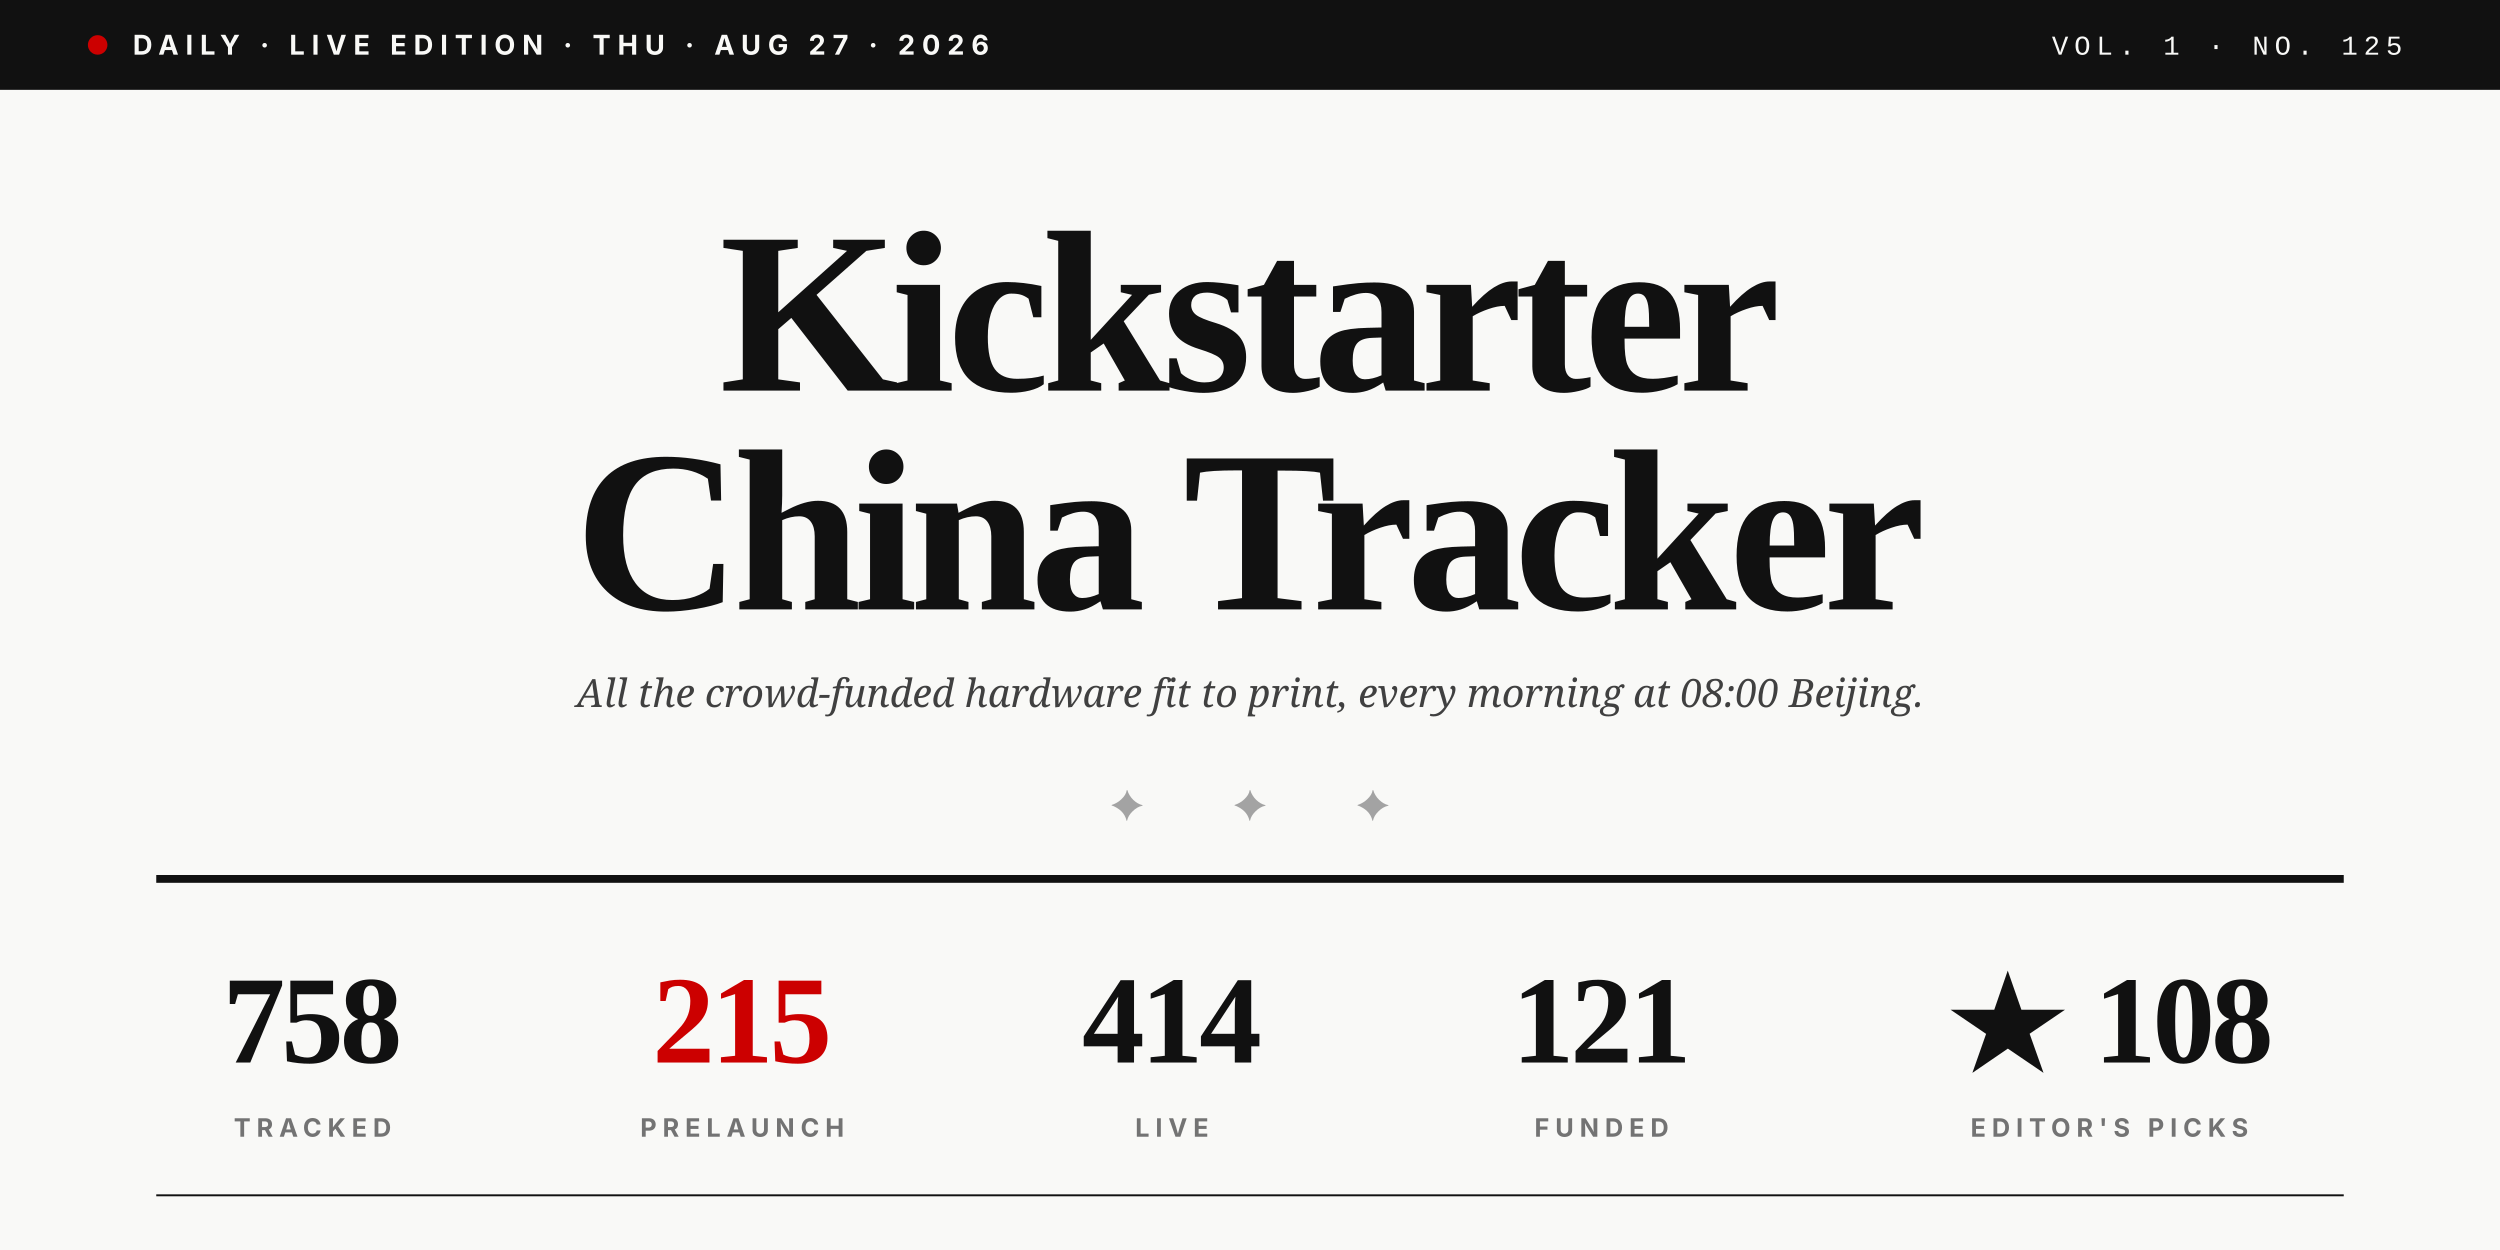
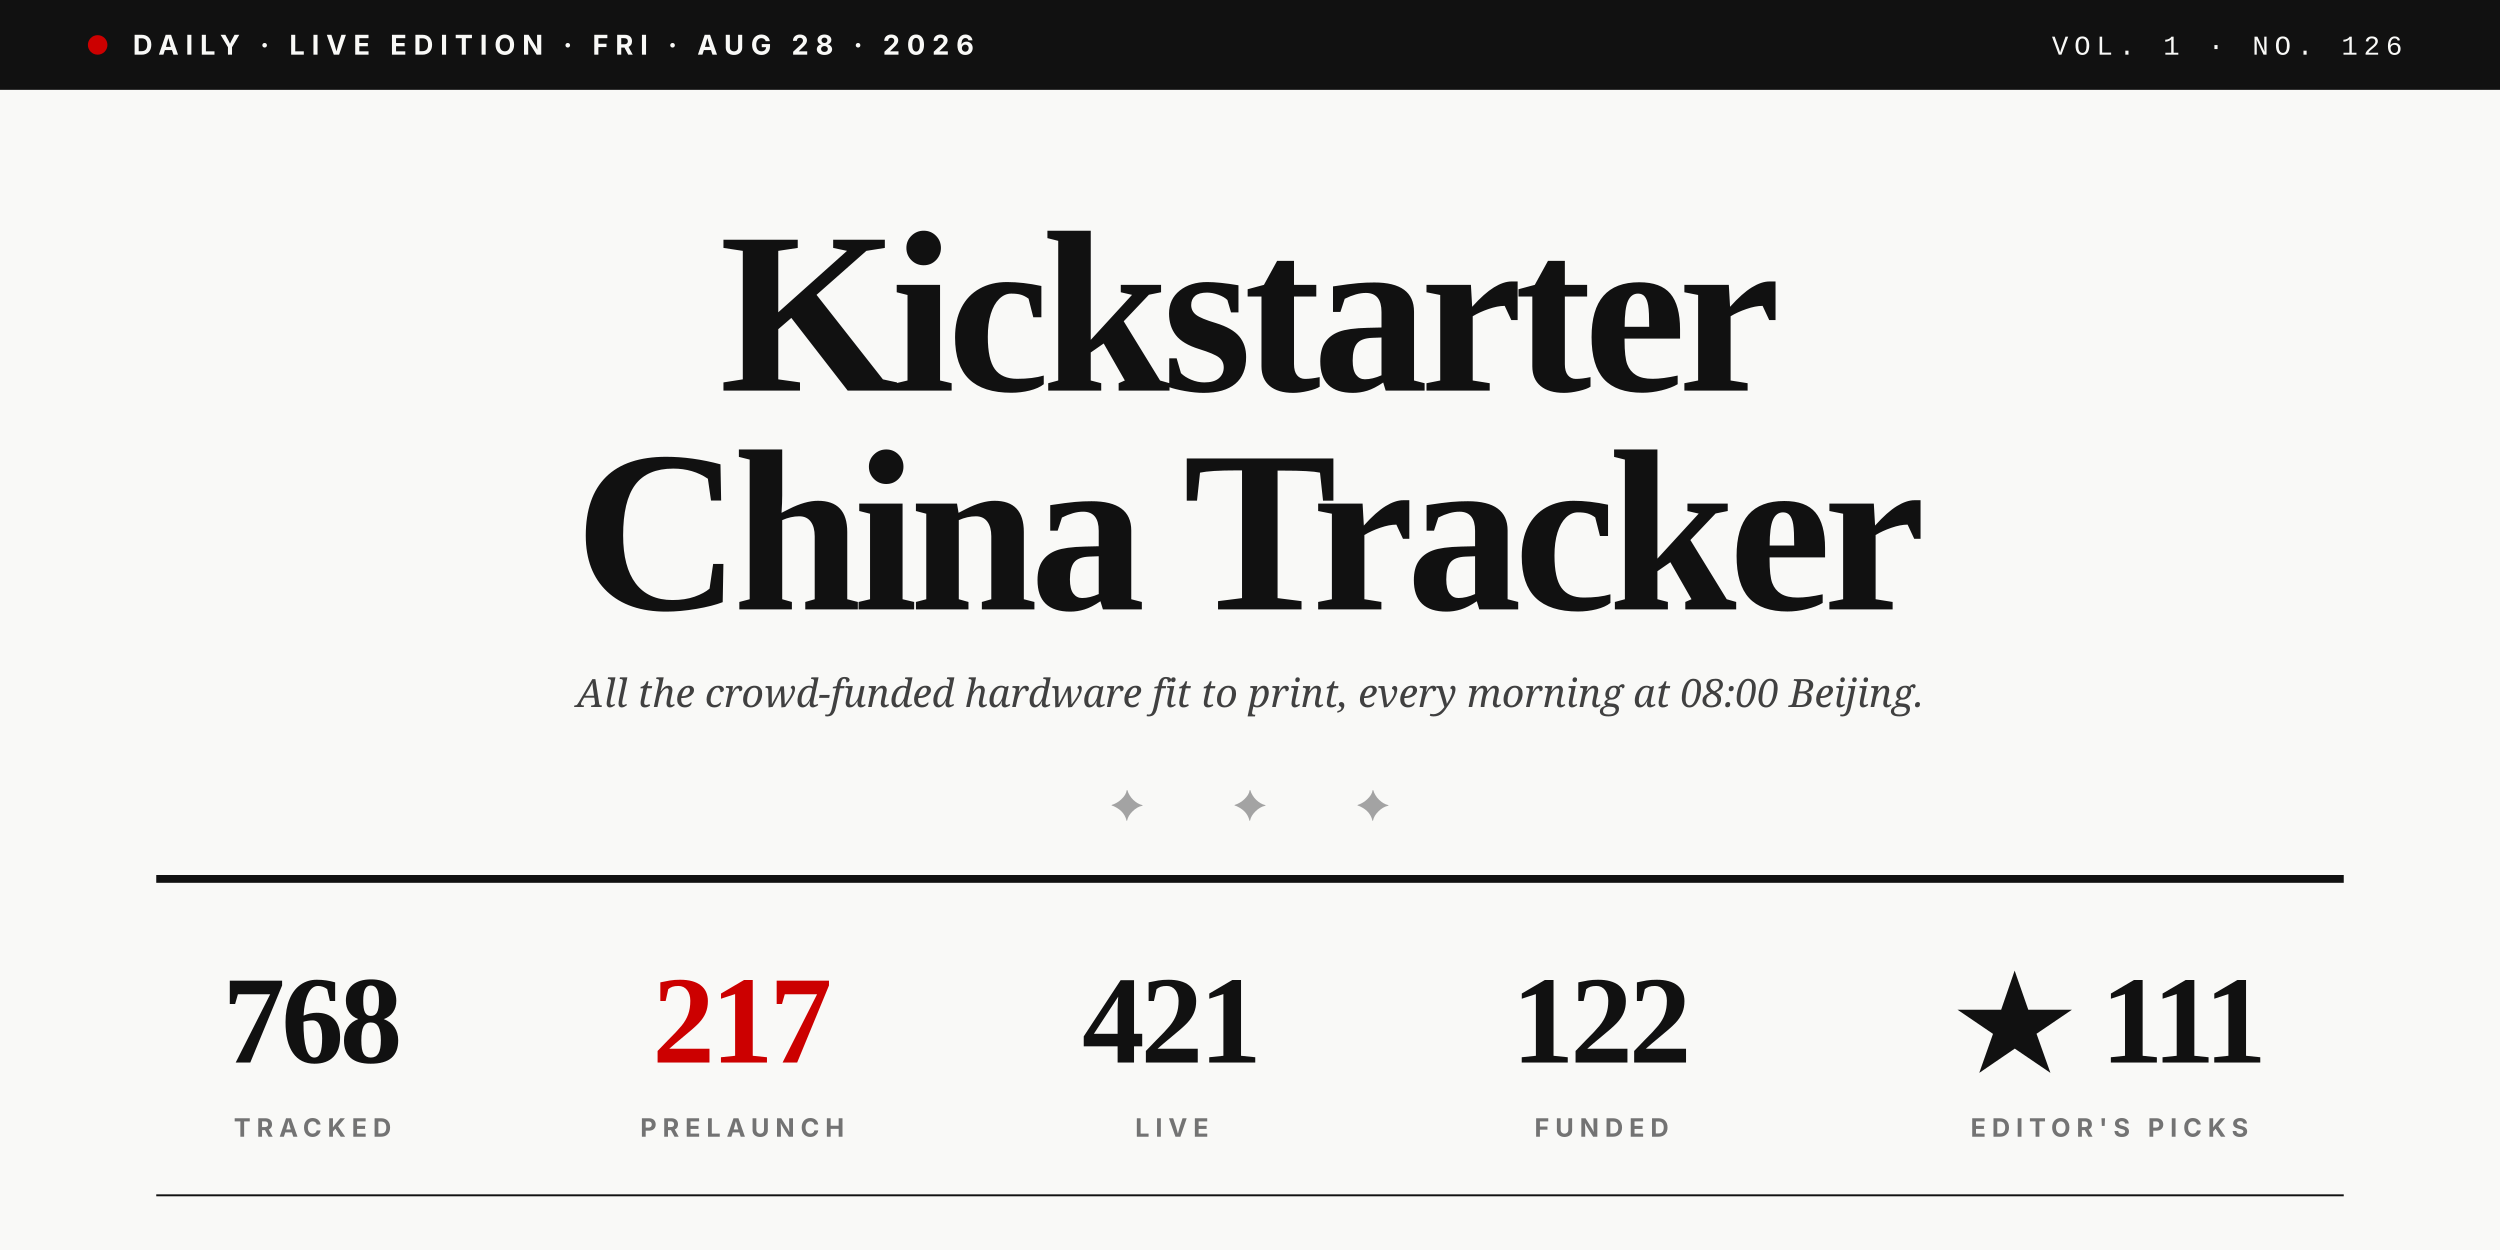
<svg xmlns="http://www.w3.org/2000/svg" viewBox="0 0 1280 640" role="img">
  <rect width="1280" height="640" fill="#F9F9F7" />
  <rect x="0" y="0" width="1280" height="46" fill="#111111" />
  <circle cx="50" cy="23" r="5" fill="#CC0000" />
-   <text x="68" y="28" font-family="Inter, Helvetica, sans-serif" font-size="14" font-weight="700" fill="#F9F9F7" letter-spacing="3.5">DAILY · LIVE EDITION · THU · AUG 27 · 2026</text>
-   <text x="1230" y="28" text-anchor="end" font-family="JetBrains Mono, Courier New, monospace" font-size="14" font-weight="500" fill="#F9F9F7" letter-spacing="3">VOL. 1 · NO. 125</text>
+   <text x="68" y="28" font-family="Inter, Helvetica, sans-serif" font-size="14" font-weight="700" fill="#F9F9F7" letter-spacing="3.5">DAILY · LIVE EDITION · FRI · AUG 28 · 2026</text>
+   <text x="1230" y="28" text-anchor="end" font-family="JetBrains Mono, Courier New, monospace" font-size="14" font-weight="500" fill="#F9F9F7" letter-spacing="3">VOL. 1 · NO. 126</text>
  <text x="640" y="200" text-anchor="middle" font-family="Playfair Display, Times New Roman, serif" font-size="118" font-weight="900" fill="#111111" letter-spacing="-4">Kickstarter</text>
  <text x="640" y="312" text-anchor="middle" font-family="Playfair Display, Times New Roman, serif" font-size="118" font-weight="900" fill="#111111" letter-spacing="-4">China Tracker</text>
  <text x="640" y="362" text-anchor="middle" font-family="Lora, Georgia, serif" font-size="20" font-style="italic" fill="#404040">All the crowd-funded hardware fit to print, every morning at 08:00 Beijing.</text>
  <text x="640" y="420" text-anchor="middle" font-family="Playfair Display, Times New Roman, serif" font-size="22" fill="#A3A3A3" letter-spacing="20">✦  ✦  ✦</text>
  <line x1="80" y1="450" x2="1200" y2="450" stroke="#111111" stroke-width="4" />
-   <text x="160" y="544" text-anchor="middle" font-family="Playfair Display, Times New Roman, serif" font-size="64" font-weight="900" fill="#111111" letter-spacing="-2">758</text>
+   <text x="160" y="544" text-anchor="middle" font-family="Playfair Display, Times New Roman, serif" font-size="64" font-weight="900" fill="#111111" letter-spacing="-2">768</text>
  <text x="160" y="582" text-anchor="middle" font-family="Inter, Helvetica, sans-serif" font-size="13" font-weight="700" fill="#737373" letter-spacing="3">TRACKED</text>
-   <text x="380" y="544" text-anchor="middle" font-family="Playfair Display, Times New Roman, serif" font-size="64" font-weight="900" fill="#CC0000" letter-spacing="-2">215</text>
+   <text x="380" y="544" text-anchor="middle" font-family="Playfair Display, Times New Roman, serif" font-size="64" font-weight="900" fill="#CC0000" letter-spacing="-2">217</text>
  <text x="380" y="582" text-anchor="middle" font-family="Inter, Helvetica, sans-serif" font-size="13" font-weight="700" fill="#737373" letter-spacing="3">PRELAUNCH</text>
-   <text x="600" y="544" text-anchor="middle" font-family="Playfair Display, Times New Roman, serif" font-size="64" font-weight="900" fill="#111111" letter-spacing="-2">414</text>
+   <text x="600" y="544" text-anchor="middle" font-family="Playfair Display, Times New Roman, serif" font-size="64" font-weight="900" fill="#111111" letter-spacing="-2">421</text>
  <text x="600" y="582" text-anchor="middle" font-family="Inter, Helvetica, sans-serif" font-size="13" font-weight="700" fill="#737373" letter-spacing="3">LIVE</text>
-   <text x="820" y="544" text-anchor="middle" font-family="Playfair Display, Times New Roman, serif" font-size="64" font-weight="900" fill="#111111" letter-spacing="-2">121</text>
+   <text x="820" y="544" text-anchor="middle" font-family="Playfair Display, Times New Roman, serif" font-size="64" font-weight="900" fill="#111111" letter-spacing="-2">122</text>
  <text x="820" y="582" text-anchor="middle" font-family="Inter, Helvetica, sans-serif" font-size="13" font-weight="700" fill="#737373" letter-spacing="3">FUNDED</text>
-   <text x="1080" y="544" text-anchor="middle" font-family="Playfair Display, Times New Roman, serif" font-size="64" font-weight="900" fill="#111111" letter-spacing="-2">★ 108</text>
+   <text x="1080" y="544" text-anchor="middle" font-family="Playfair Display, Times New Roman, serif" font-size="64" font-weight="900" fill="#111111" letter-spacing="-2">★ 111</text>
  <text x="1080" y="582" text-anchor="middle" font-family="Inter, Helvetica, sans-serif" font-size="13" font-weight="700" fill="#737373" letter-spacing="3">EDITOR'S PICKS</text>
  <line x1="80" y1="612" x2="1200" y2="612" stroke="#111111" stroke-width="1" />
</svg>
